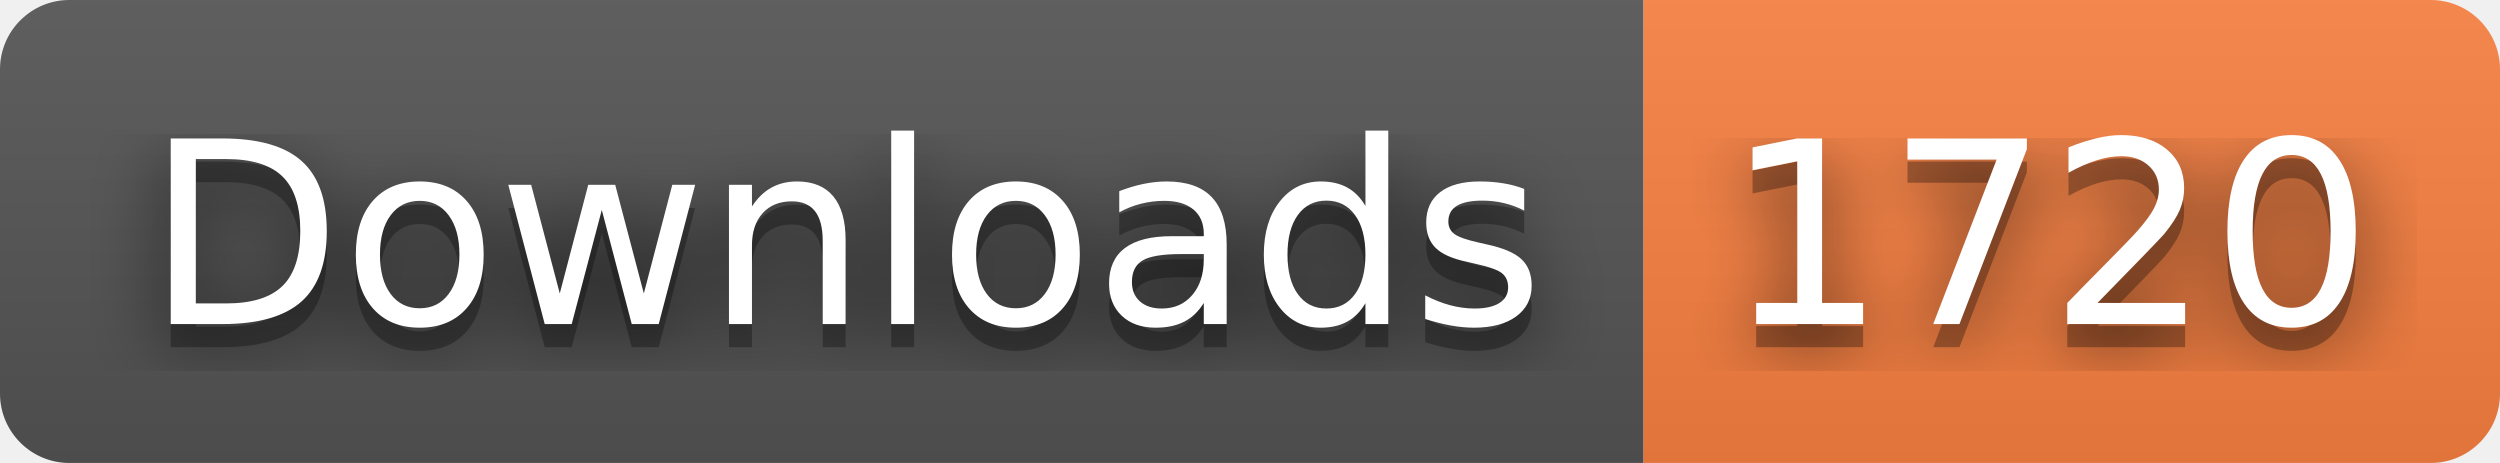
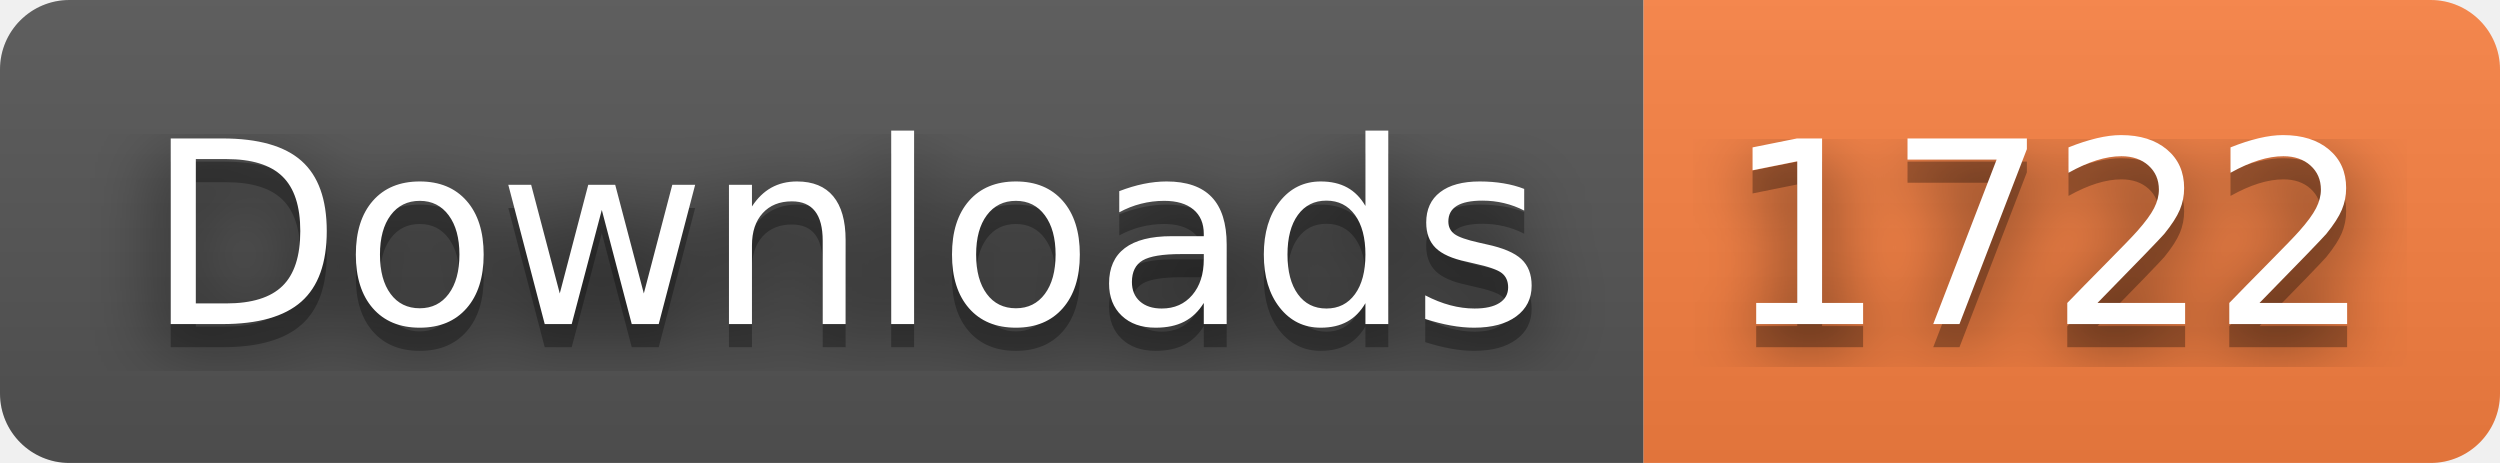
- <svg xmlns="http://www.w3.org/2000/svg" width="108" height="20" role="img" aria-label="Downloads: 1720">
+ <svg xmlns="http://www.w3.org/2000/svg" width="108" height="20" role="img" aria-label="Downloads: 1722">
  <filter id="blur">
    <feGaussianBlur stdDeviation="16" />
  </filter>
  <linearGradient id="s" x2="0" y2="100%">
    <stop offset="0" stop-color="#bbb" stop-opacity=".1" />
    <stop offset="1" stop-opacity=".1" />
  </linearGradient>
  <clipPath id="r">
    <rect width="108" height="20" rx="3" />
  </clipPath>
  <g clip-path="url(#r)">
    <rect width="71" height="20" fill="#555" />
    <rect x="71" width="37" height="20" fill="#fa8142" />
    <rect width="108" height="20" fill="url(#s)" />
  </g>
  <g fill="#fff" text-anchor="middle" font-family="Verdana,Geneva,DejaVu Sans,sans-serif" text-rendering="geometricPrecision" font-size="110">
    <g transform="scale(.1)">
      <g aria-hidden="true" fill="#010101">
        <text x="365" y="150" fill-opacity=".8" filter="url(#blur)" textLength="610">Downloads</text>
        <text x="365" y="150" fill-opacity=".3" textLength="610">Downloads</text>
      </g>
      <text x="365" y="140" textLength="610">Downloads</text>
    </g>
    <g transform="scale(.1)">
      <g aria-hidden="true" fill="#010101">
-         <text x="885" y="150" fill-opacity=".8" filter="url(#blur)" textLength="270">1720</text>
-         <text x="885" y="150" fill-opacity=".3" textLength="270">1720</text>
+         <text x="885" y="150" fill-opacity=".8" filter="url(#blur)" textLength="270">1722</text>
+         <text x="885" y="150" fill-opacity=".3" textLength="270">1722</text>
      </g>
-       <text x="885" y="140" textLength="270">1720</text>
+       <text x="885" y="140" textLength="270">1722</text>
    </g>
  </g>
</svg>
